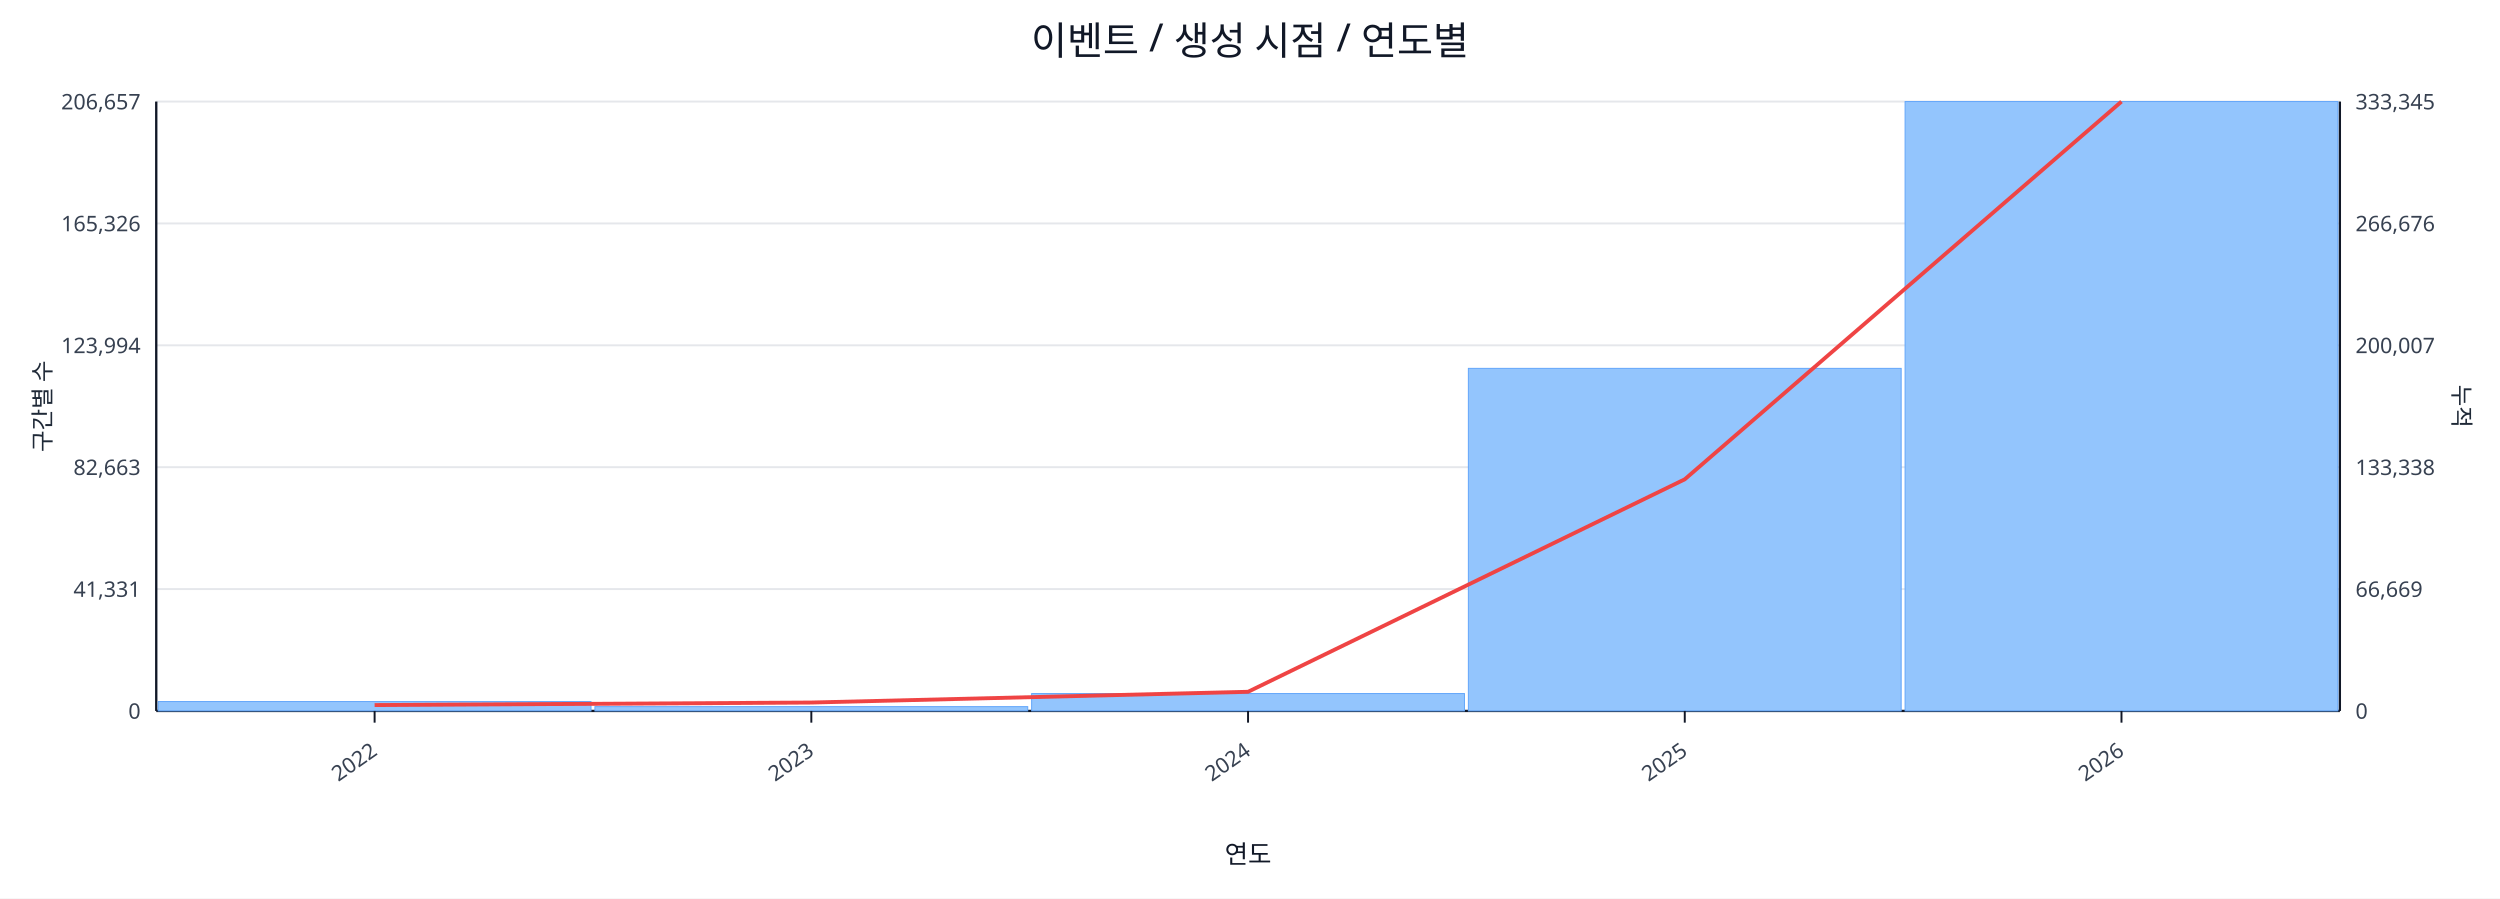
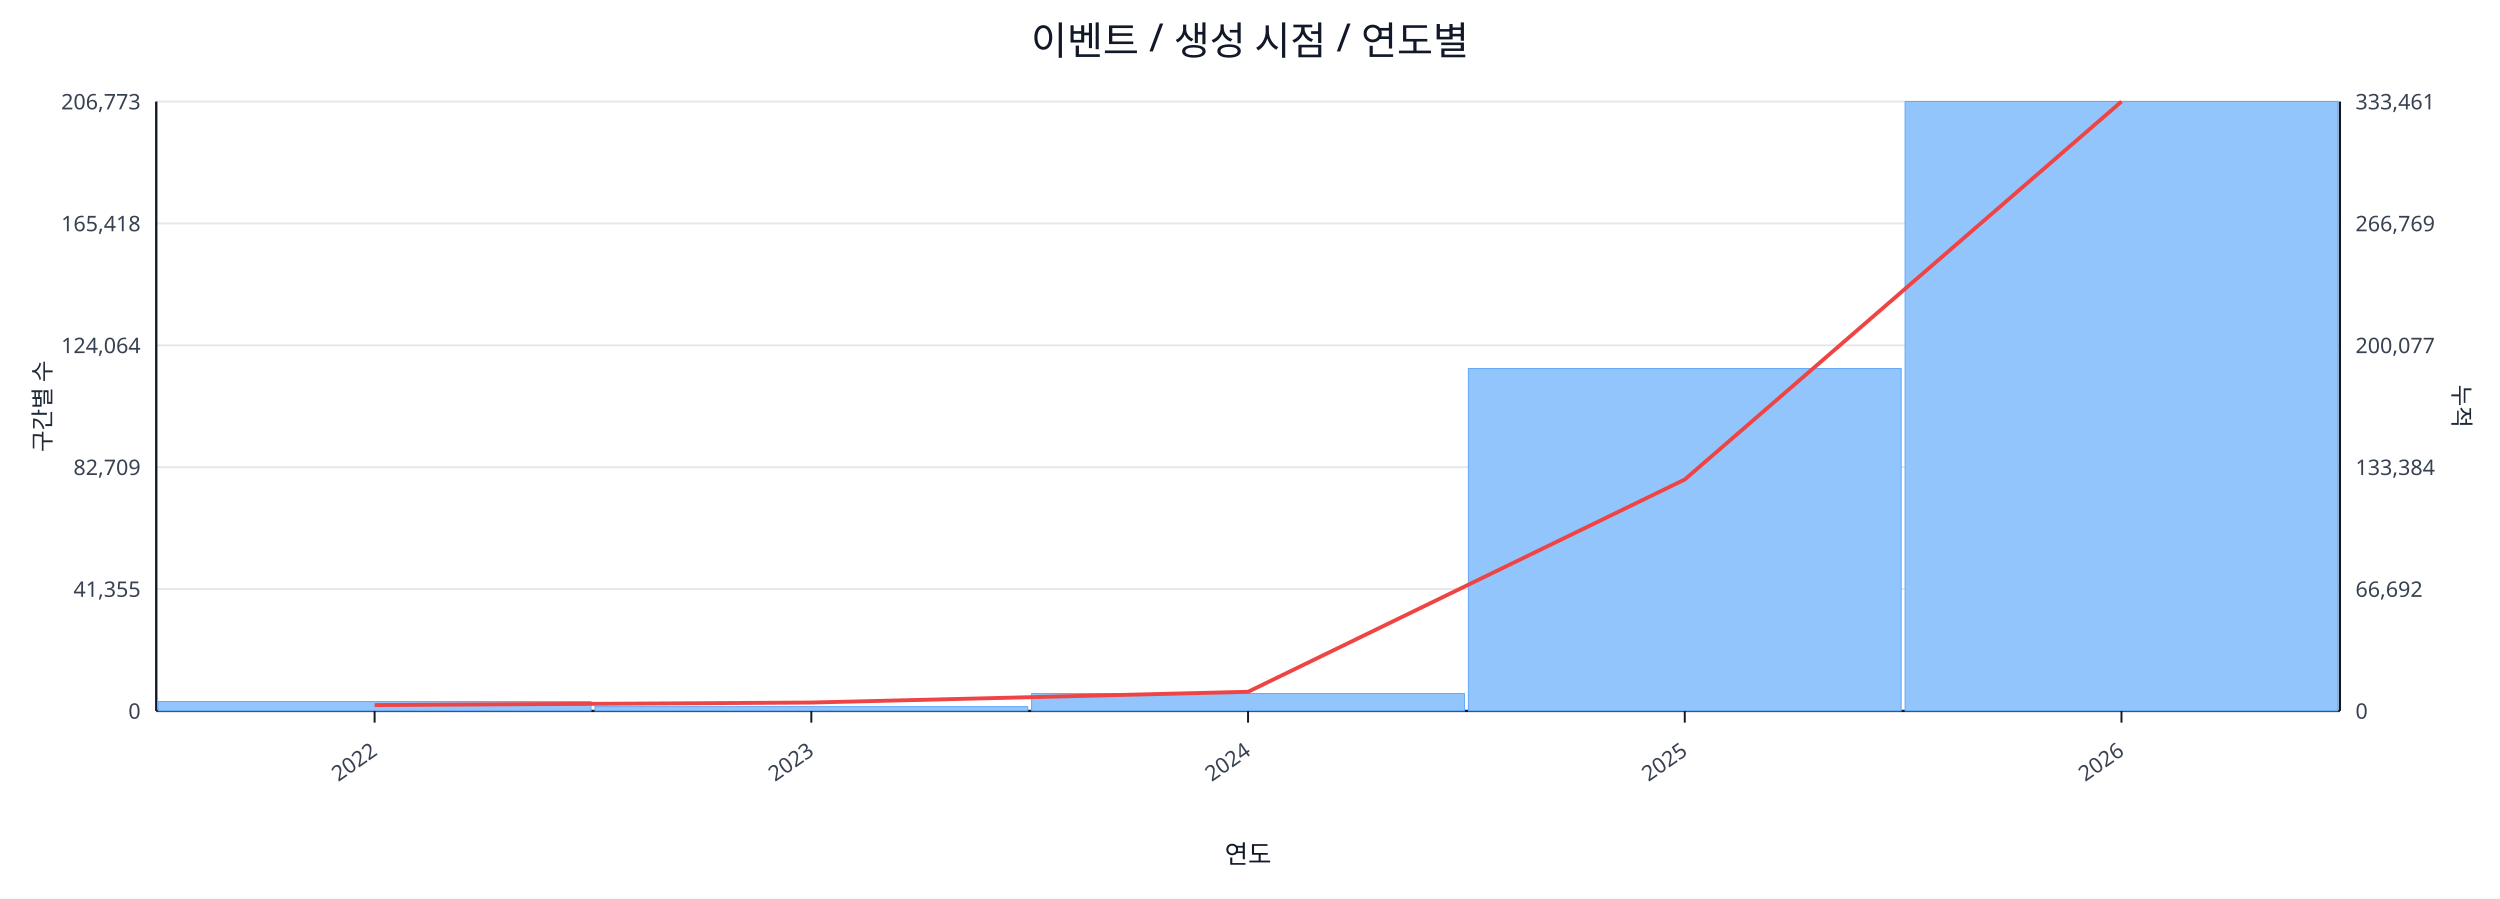
<svg xmlns="http://www.w3.org/2000/svg" width="1280" height="460" viewBox="0 0 1280 460">
  <rect x="0" y="0" width="100%" height="100%" fill="#ffffff" />
  <text x="640.0" y="28" font-size="20" text-anchor="middle" font-family="sans-serif" fill="#111827">이벤트 / 생성 시점 / 연도별</text>
  <line x1="80.0" y1="52.0" x2="1198.0" y2="52.0" stroke="#e5e7eb" stroke-width="1" />
-   <text x="72.0" y="56.0" font-size="11" text-anchor="end" font-family="sans-serif" fill="#374151">206,657</text>
-   <text x="1206.0" y="56.0" font-size="11" text-anchor="start" font-family="sans-serif" fill="#374151">333,345</text>
+   <text x="72.0" y="56.0" font-size="11" text-anchor="end" font-family="sans-serif" fill="#374151">206,773</text>
+   <text x="1206.0" y="56.0" font-size="11" text-anchor="start" font-family="sans-serif" fill="#374151">333,461</text>
  <line x1="80.0" y1="114.4" x2="1198.0" y2="114.4" stroke="#e5e7eb" stroke-width="1" />
-   <text x="72.0" y="118.4" font-size="11" text-anchor="end" font-family="sans-serif" fill="#374151">165,326</text>
-   <text x="1206.0" y="118.4" font-size="11" text-anchor="start" font-family="sans-serif" fill="#374151">266,676</text>
+   <text x="72.0" y="118.4" font-size="11" text-anchor="end" font-family="sans-serif" fill="#374151">165,418</text>
+   <text x="1206.0" y="118.4" font-size="11" text-anchor="start" font-family="sans-serif" fill="#374151">266,769</text>
  <line x1="80.0" y1="176.8" x2="1198.0" y2="176.8" stroke="#e5e7eb" stroke-width="1" />
-   <text x="72.0" y="180.8" font-size="11" text-anchor="end" font-family="sans-serif" fill="#374151">123,994</text>
-   <text x="1206.0" y="180.8" font-size="11" text-anchor="start" font-family="sans-serif" fill="#374151">200,007</text>
+   <text x="72.0" y="180.8" font-size="11" text-anchor="end" font-family="sans-serif" fill="#374151">124,064</text>
+   <text x="1206.0" y="180.8" font-size="11" text-anchor="start" font-family="sans-serif" fill="#374151">200,077</text>
  <line x1="80.0" y1="239.2" x2="1198.0" y2="239.2" stroke="#e5e7eb" stroke-width="1" />
-   <text x="72.0" y="243.2" font-size="11" text-anchor="end" font-family="sans-serif" fill="#374151">82,663</text>
-   <text x="1206.0" y="243.2" font-size="11" text-anchor="start" font-family="sans-serif" fill="#374151">133,338</text>
+   <text x="72.0" y="243.2" font-size="11" text-anchor="end" font-family="sans-serif" fill="#374151">82,709</text>
+   <text x="1206.0" y="243.2" font-size="11" text-anchor="start" font-family="sans-serif" fill="#374151">133,384</text>
  <line x1="80.0" y1="301.6" x2="1198.0" y2="301.6" stroke="#e5e7eb" stroke-width="1" />
-   <text x="72.0" y="305.6" font-size="11" text-anchor="end" font-family="sans-serif" fill="#374151">41,331</text>
-   <text x="1206.0" y="305.6" font-size="11" text-anchor="start" font-family="sans-serif" fill="#374151">66,669</text>
+   <text x="72.0" y="305.6" font-size="11" text-anchor="end" font-family="sans-serif" fill="#374151">41,355</text>
+   <text x="1206.0" y="305.6" font-size="11" text-anchor="start" font-family="sans-serif" fill="#374151">66,692</text>
  <line x1="80.0" y1="364.0" x2="1198.0" y2="364.0" stroke="#e5e7eb" stroke-width="1" />
  <text x="72.0" y="368.0" font-size="11" text-anchor="end" font-family="sans-serif" fill="#374151">0</text>
  <text x="1206.0" y="368.0" font-size="11" text-anchor="start" font-family="sans-serif" fill="#374151">0</text>
  <line x1="80.0" y1="364.0" x2="1198.0" y2="364.0" stroke="#111827" stroke-width="1.2" />
  <line x1="80.0" y1="52.0" x2="80.0" y2="364.0" stroke="#111827" stroke-width="1.2" />
  <line x1="1198.0" y1="52.0" x2="1198.0" y2="364.0" stroke="#111827" stroke-width="1.2" />
  <rect x="81.0" y="359.2" width="221.6" height="4.8" fill="#93c5fd" stroke="#60a5fa" stroke-width="0.5" />
  <rect x="304.6" y="361.8" width="221.6" height="2.2" fill="#93c5fd" stroke="#60a5fa" stroke-width="0.5" />
  <rect x="528.2" y="355.1" width="221.6" height="8.9" fill="#93c5fd" stroke="#60a5fa" stroke-width="0.5" />
-   <rect x="751.8" y="188.6" width="221.6" height="175.4" fill="#93c5fd" stroke="#60a5fa" stroke-width="0.5" />
+   <rect x="751.8" y="188.7" width="221.6" height="175.3" fill="#93c5fd" stroke="#60a5fa" stroke-width="0.5" />
  <rect x="975.4" y="52.0" width="221.6" height="312.0" fill="#93c5fd" stroke="#60a5fa" stroke-width="0.5" />
-   <polyline fill="none" stroke="#ef4444" stroke-width="2" points="191.8,361.0 415.4,359.7 639.0,354.2 862.6,245.4 1086.2,52.0" />
+   <polyline fill="none" stroke="#ef4444" stroke-width="2" points="191.8,361.0 415.4,359.7 639.0,354.2 862.6,245.5 1086.2,52.0" />
  <line x1="191.8" y1="364.0" x2="191.8" y2="370.0" stroke="#111827" stroke-width="1" />
  <text x="193.8" y="386.0" font-size="11" text-anchor="end" transform="rotate(-35 193.8 386.0)" font-family="sans-serif" fill="#374151">2022</text>
  <line x1="415.4" y1="364.0" x2="415.4" y2="370.0" stroke="#111827" stroke-width="1" />
  <text x="417.4" y="386.0" font-size="11" text-anchor="end" transform="rotate(-35 417.4 386.0)" font-family="sans-serif" fill="#374151">2023</text>
  <line x1="639.0" y1="364.0" x2="639.0" y2="370.0" stroke="#111827" stroke-width="1" />
  <text x="641.0" y="386.0" font-size="11" text-anchor="end" transform="rotate(-35 641.0 386.0)" font-family="sans-serif" fill="#374151">2024</text>
  <line x1="862.6" y1="364.0" x2="862.6" y2="370.0" stroke="#111827" stroke-width="1" />
  <text x="864.6" y="386.0" font-size="11" text-anchor="end" transform="rotate(-35 864.6 386.0)" font-family="sans-serif" fill="#374151">2025</text>
  <line x1="1086.2" y1="364.0" x2="1086.2" y2="370.0" stroke="#111827" stroke-width="1" />
  <text x="1088.2" y="386.0" font-size="11" text-anchor="end" transform="rotate(-35 1088.2 386.0)" font-family="sans-serif" fill="#374151">2026</text>
  <text x="26" y="208.0" font-size="12" transform="rotate(-90 26 208.0)" text-anchor="middle" font-family="sans-serif" fill="#1f2937">구간별 수</text>
  <text x="1256.0" y="208.0" font-size="12" transform="rotate(90 1256.0 208.0)" text-anchor="middle" font-family="sans-serif" fill="#1f2937">누적</text>
  <text x="639.0" y="442.0" font-size="13" text-anchor="middle" font-family="sans-serif" fill="#111827">연도</text>
</svg>
